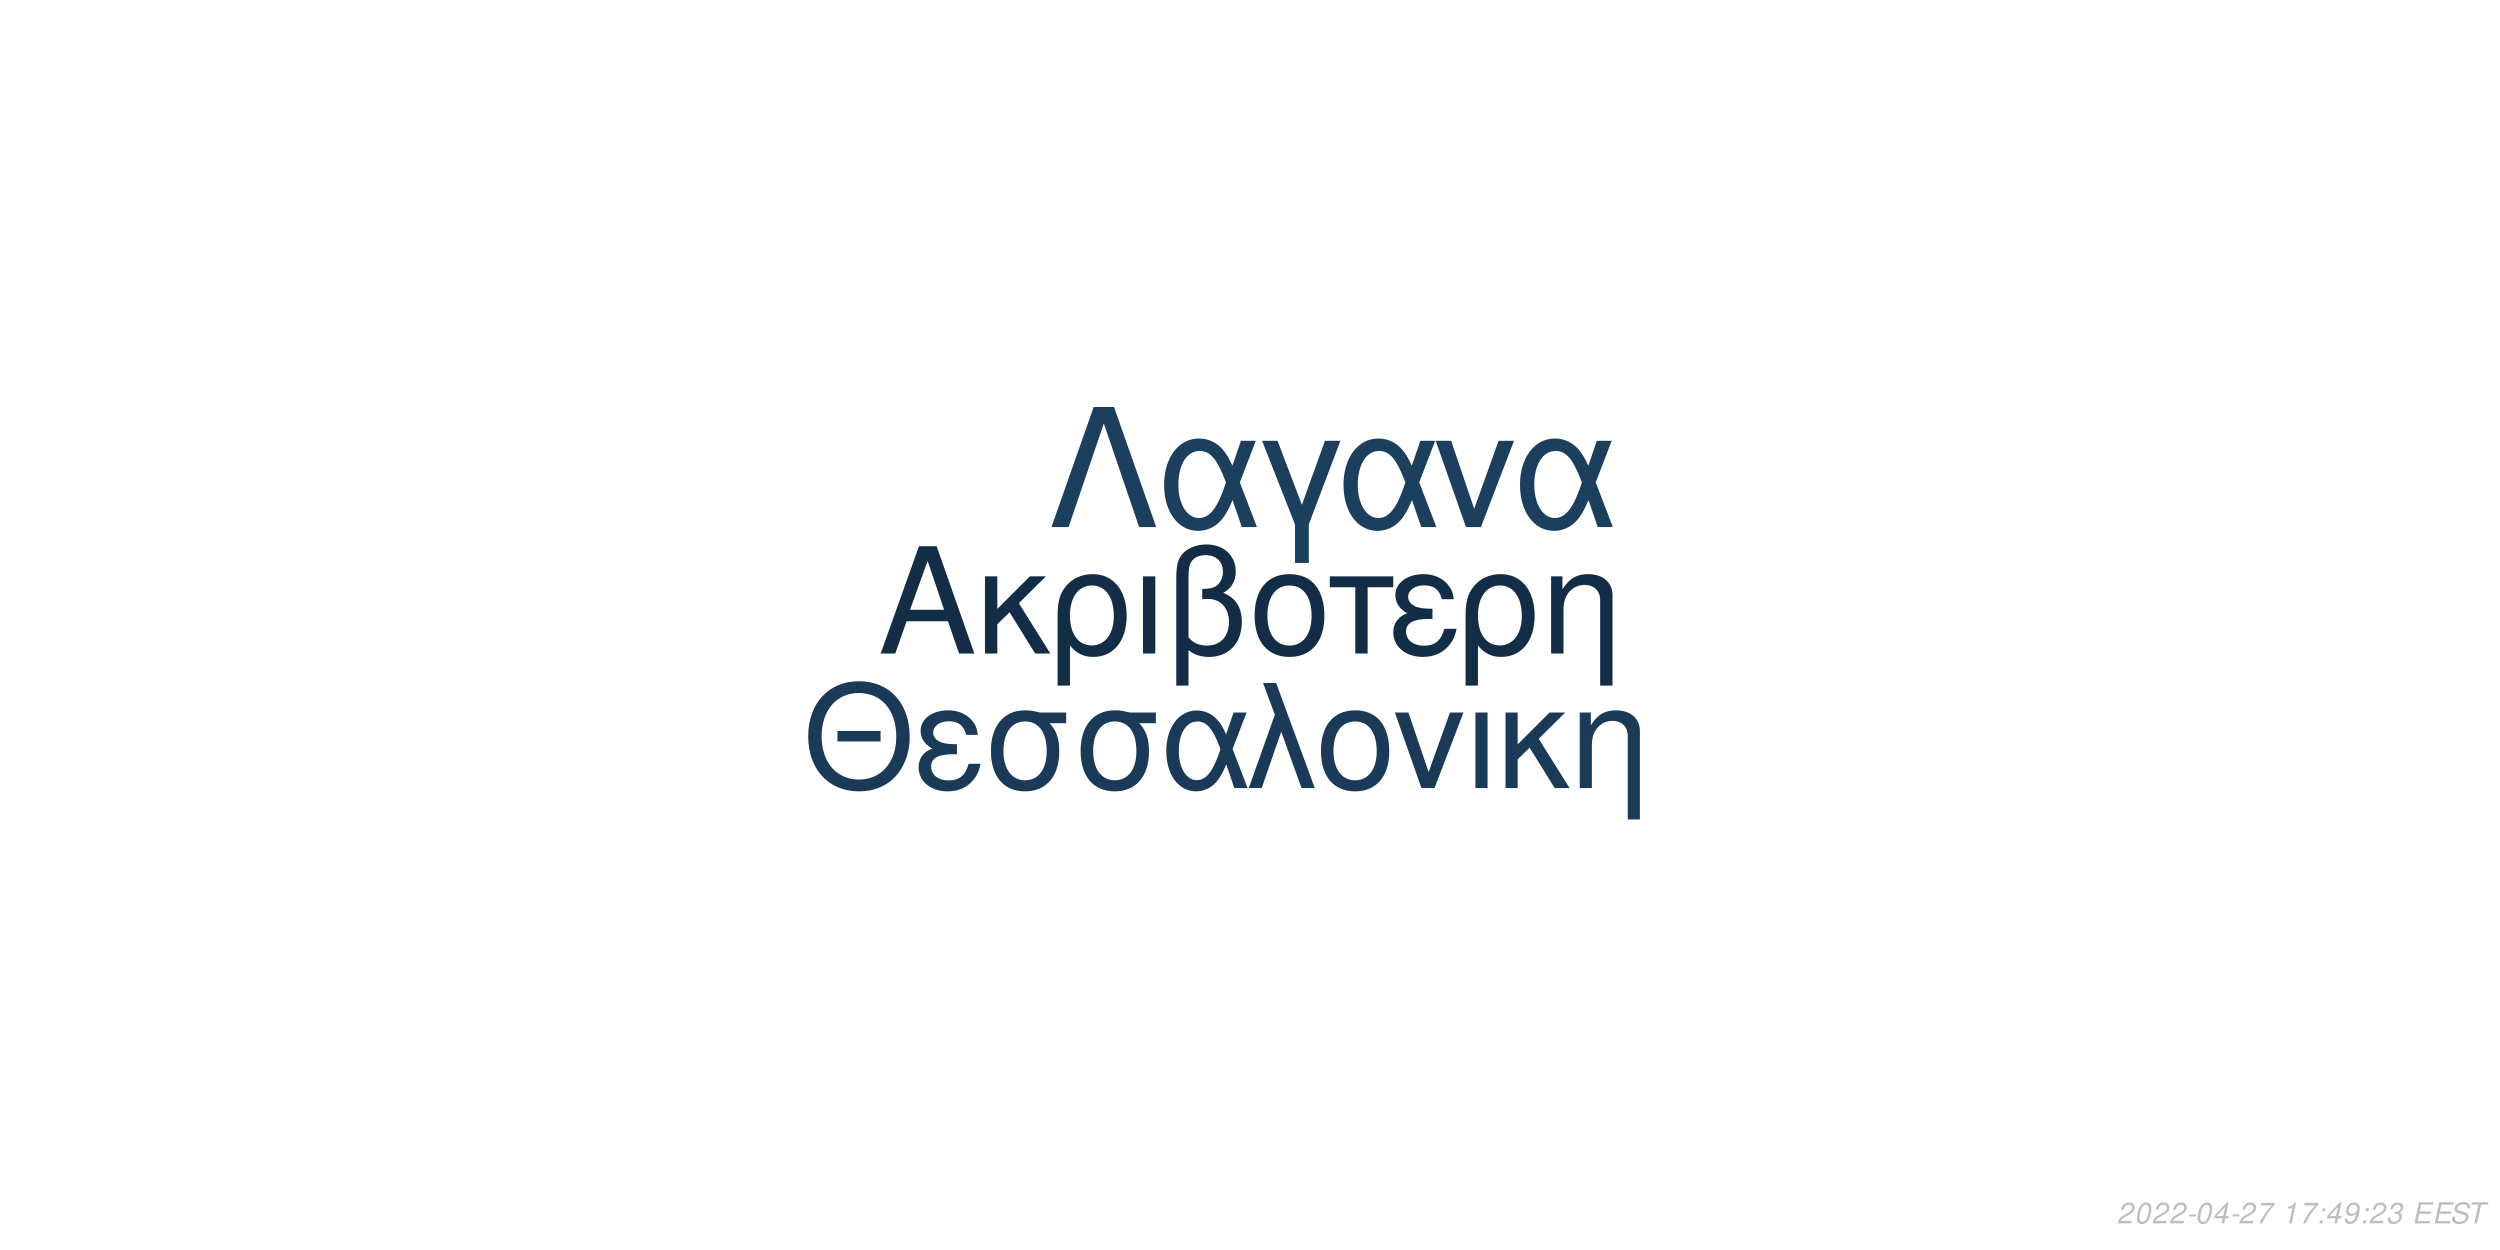
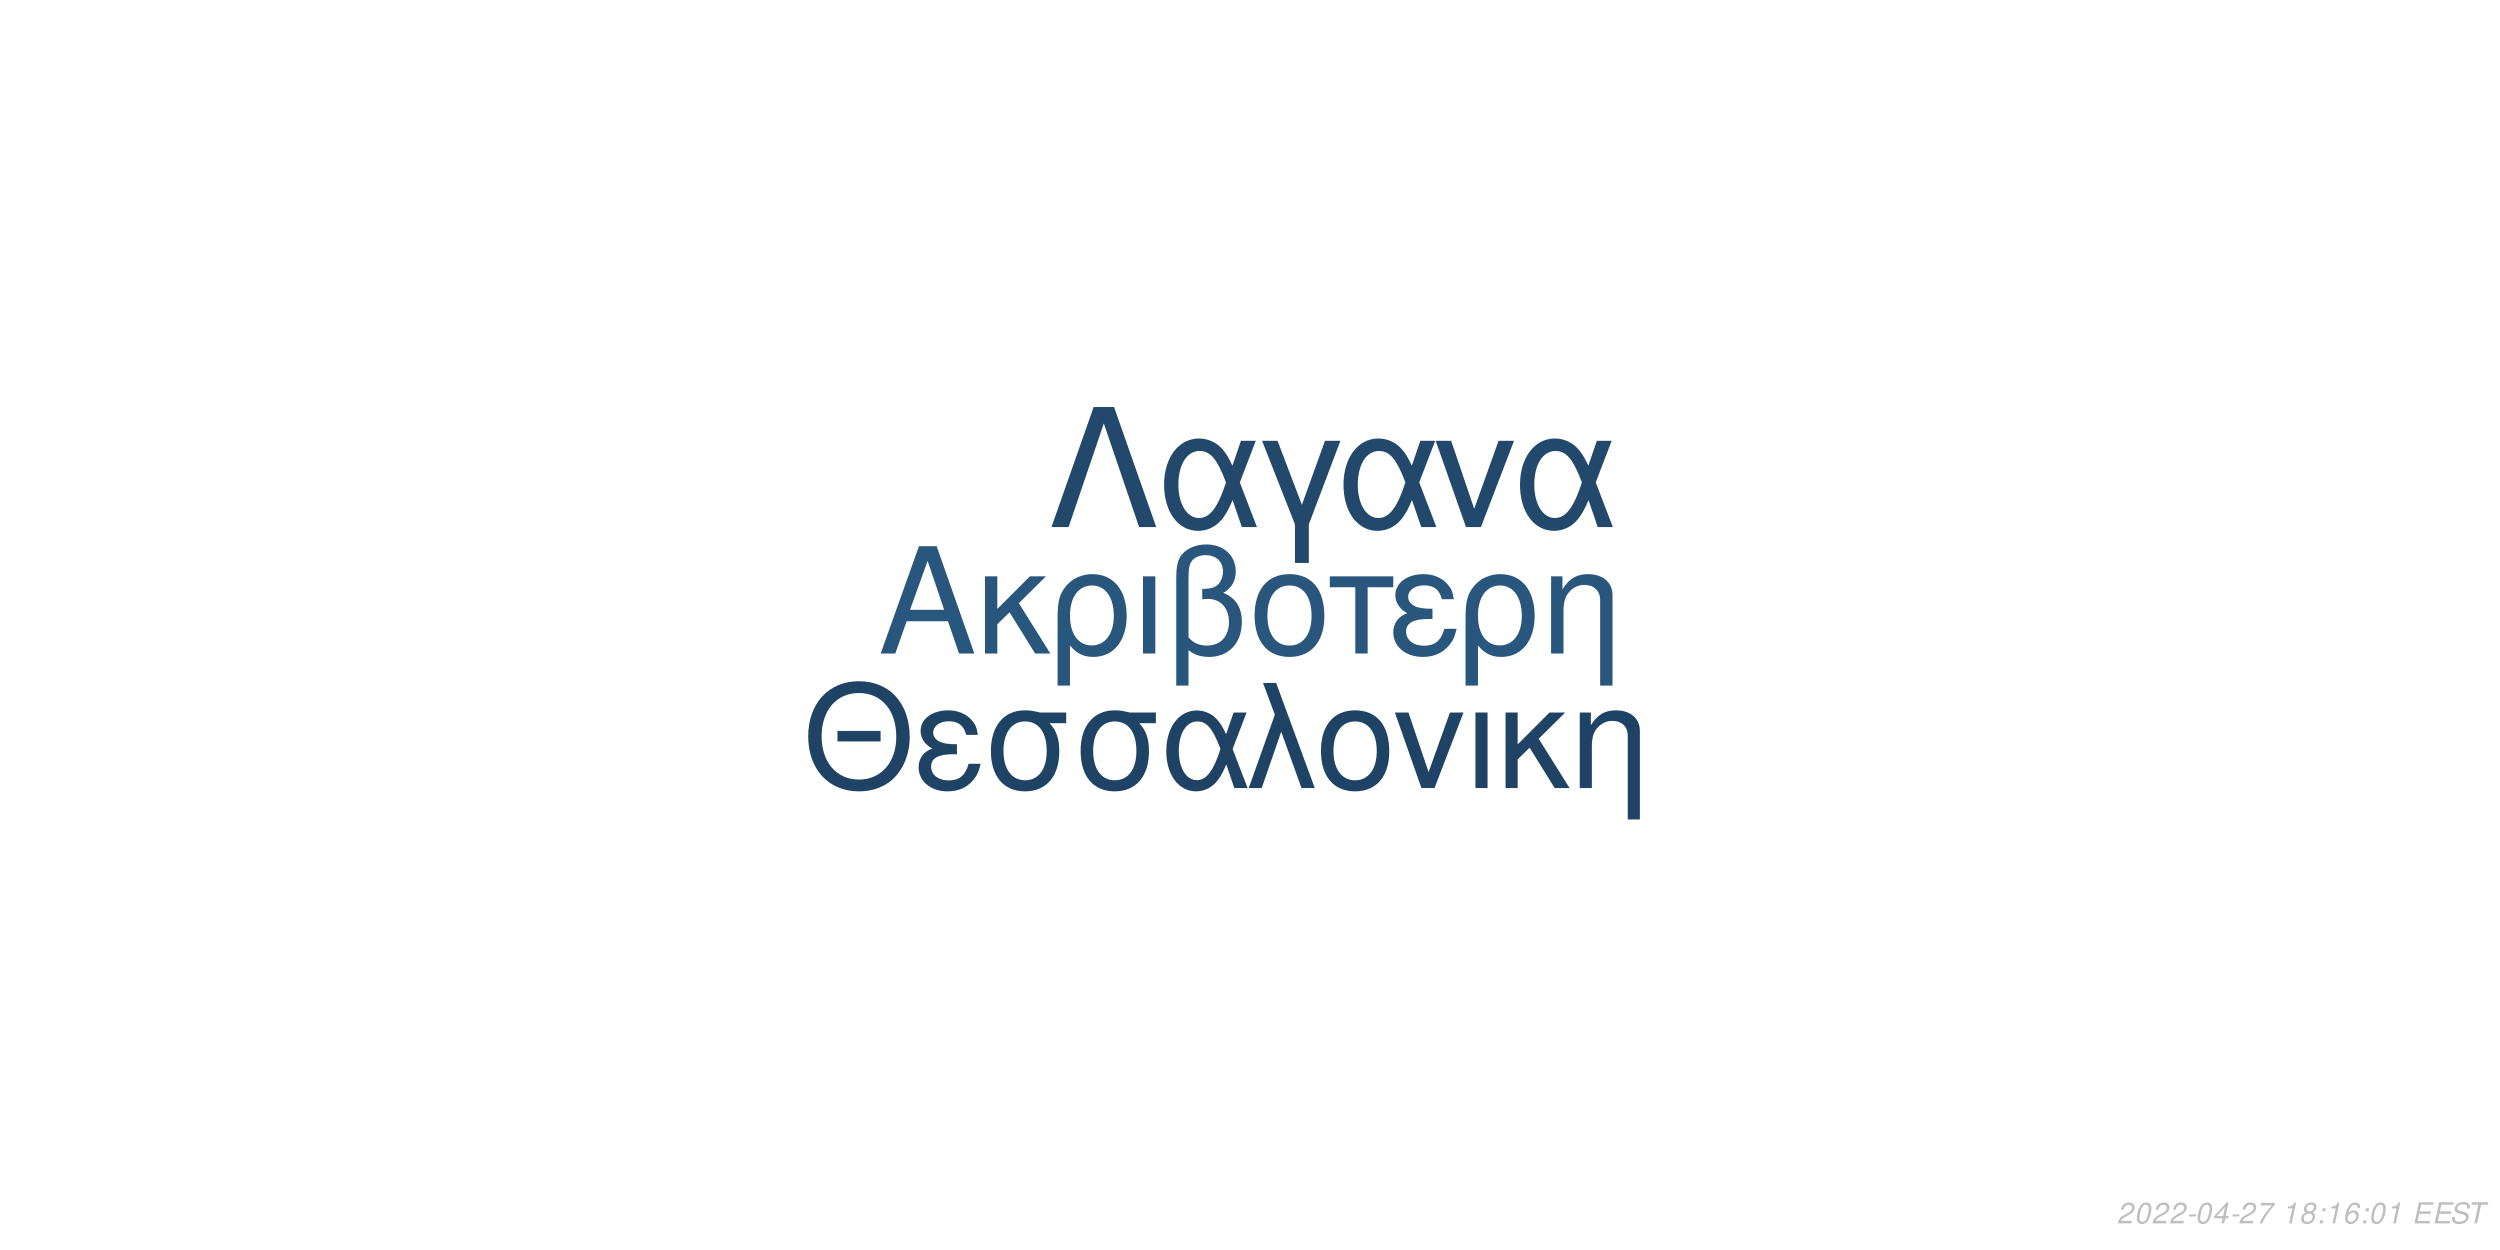
<svg xmlns="http://www.w3.org/2000/svg" xmlns:xlink="http://www.w3.org/1999/xlink" width="864pt" height="432pt" viewBox="0 0 864 432" version="1.1">
  <defs>
    <g>
      <symbol overflow="visible" id="glyph0-0">
        <path style="stroke:none;" d="" />
      </symbol>
      <symbol overflow="visible" id="glyph0-1">
        <path style="stroke:none;" d="M 24.125 -11.141 L 27.938 0 L 33.234 0 L 20.203 -37.094 L 14.094 -37.094 L 0.859 0 L 5.906 0 L 9.828 -11.141 Z M 22.797 -15.109 L 11 -15.109 L 17.094 -32.016 Z M 22.797 -15.109 " />
      </symbol>
      <symbol overflow="visible" id="glyph0-2">
        <path style="stroke:none;" d="M 7.172 -15.422 L 7.172 -26.672 L 2.906 -26.672 L 2.906 0 L 7.172 0 L 7.172 -10.125 L 11.406 -14.25 L 20.25 0 L 25.5 0 L 14.609 -17.406 L 23.969 -26.672 L 18.422 -26.672 Z M 7.172 -15.422 " />
      </symbol>
      <symbol overflow="visible" id="glyph0-3">
        <path style="stroke:none;" d="M 3 11.094 L 7.281 11.094 L 7.281 -2.797 C 9.516 -0.047 11.953 1.172 15.375 1.172 C 22.344 1.172 26.875 -4.422 26.875 -13.031 C 26.875 -21.891 22.297 -27.438 15.062 -27.438 C 11.297 -27.438 7.984 -25.906 5.797 -23.156 C 3.672 -20.516 3 -17.969 3 -12.359 Z M 14.906 -23.516 C 19.547 -23.516 22.438 -19.438 22.438 -12.922 C 22.438 -6.812 19.391 -2.797 14.812 -2.797 C 10.172 -2.797 7.281 -6.766 7.281 -13.125 C 7.281 -19.484 10.234 -23.516 14.906 -23.516 Z M 14.906 -23.516 " />
      </symbol>
      <symbol overflow="visible" id="glyph0-4">
        <path style="stroke:none;" d="M 3.516 0 L 7.781 0 L 7.781 -26.672 L 3.516 -26.672 Z M 3.516 0 " />
      </symbol>
      <symbol overflow="visible" id="glyph0-5">
        <path style="stroke:none;" d="M 4.016 11.094 L 8.25 11.094 L 8.25 -1.172 C 10.172 0.406 12.422 1.172 15.312 1.172 C 22.188 1.172 26.672 -3.609 26.672 -10.891 C 26.672 -15.984 24.578 -19.234 20.25 -20.969 C 23.109 -22.547 24.578 -25.031 24.578 -28.344 C 24.578 -33.844 20.406 -37.703 14.453 -37.703 C 10.938 -37.703 7.734 -36.391 6 -34.25 C 4.484 -32.422 4.016 -30.328 4.016 -25.391 Z M 8.25 -25.656 C 8.25 -29.359 8.5 -30.844 9.469 -32.062 C 10.375 -33.281 12.156 -34 14.094 -34 C 17.812 -34 20.156 -31.812 20.156 -28.297 C 20.156 -25.953 18.984 -23.812 17.297 -23.047 C 16.281 -22.547 15.469 -22.438 12.984 -22.297 L 12.984 -18.781 C 13.734 -18.828 14.344 -18.875 14.969 -18.875 C 19.344 -18.875 22.234 -15.719 22.234 -10.891 C 22.234 -5.906 19.281 -2.75 14.656 -2.75 C 11.953 -2.75 9.922 -3.609 8.25 -5.594 Z M 8.25 -25.656 " />
      </symbol>
      <symbol overflow="visible" id="glyph0-6">
        <path style="stroke:none;" d="M 14.094 -27.438 C 6.562 -27.438 2.094 -22.094 2.094 -13.125 C 2.094 -4.125 6.562 1.172 14.141 1.172 C 21.672 1.172 26.203 -4.172 26.203 -12.922 C 26.203 -22.188 21.828 -27.438 14.094 -27.438 Z M 14.141 -23.516 C 18.938 -23.516 21.781 -19.594 21.781 -12.984 C 21.781 -6.672 18.828 -2.75 14.141 -2.75 C 9.422 -2.75 6.516 -6.672 6.516 -13.125 C 6.516 -19.594 9.422 -23.516 14.141 -23.516 Z M 14.141 -23.516 " />
      </symbol>
      <symbol overflow="visible" id="glyph0-7">
        <path style="stroke:none;" d="M 7.891 0 L 12.156 0 L 12.156 -22.906 L 21.016 -22.906 L 21.016 -26.672 L -0.922 -26.672 L -0.922 -22.906 L 7.891 -22.906 Z M 7.891 0 " />
      </symbol>
      <symbol overflow="visible" id="glyph0-8">
        <path style="stroke:none;" d="M 14.562 -15.469 C 11.344 -15.469 9.562 -15.781 8.297 -16.438 C 6.922 -17.203 6.156 -18.328 6.156 -19.547 C 6.156 -21.891 8.453 -23.562 11.656 -23.562 C 15.062 -23.562 16.953 -22.094 17.812 -18.781 L 21.938 -18.781 C 21.578 -21.266 21.062 -22.5 19.797 -23.922 C 17.812 -26.203 14.906 -27.438 11.453 -27.438 C 5.797 -27.438 1.734 -24.375 1.734 -20.203 C 1.734 -17.609 3.156 -15.375 5.859 -13.938 C 2.797 -12.875 1.016 -10.484 1.016 -7.328 C 1.016 -2.391 5.297 1.172 11.25 1.172 C 14.969 1.172 17.906 -0.109 20.156 -2.641 C 21.578 -4.328 22.297 -5.797 22.906 -8.547 L 18.672 -8.547 C 17.5 -4.422 15.422 -2.703 11.609 -2.703 C 7.938 -2.703 5.438 -4.688 5.438 -7.578 C 5.438 -10.578 7.938 -11.953 13.484 -11.953 C 13.641 -11.953 14.094 -11.953 14.562 -11.906 Z M 14.562 -15.469 " />
      </symbol>
      <symbol overflow="visible" id="glyph0-9">
        <path style="stroke:none;" d="M 3.562 -26.672 L 3.562 0 L 7.844 0 L 7.844 -14.703 C 7.844 -17.906 8.5 -19.891 10.031 -21.531 C 11.406 -22.953 13.188 -23.719 15.062 -23.719 C 18.375 -23.719 20.516 -21.672 20.516 -18.469 L 20.516 11.094 L 24.781 11.094 L 24.781 -20.156 C 24.781 -24.578 21.469 -27.438 16.328 -27.438 C 12.359 -27.438 9.828 -25.906 7.484 -22.188 L 7.484 -26.672 Z M 3.562 -26.672 " />
      </symbol>
      <symbol overflow="visible" id="glyph1-0">
        <path style="stroke:none;" d="" />
      </symbol>
      <symbol overflow="visible" id="glyph1-1">
        <path style="stroke:none;" d="M 26.859 -19.734 L 11.953 -19.734 L 11.953 -16.094 L 26.859 -16.094 Z M 19.328 -36.922 C 8.922 -36.922 1.844 -29.25 1.844 -17.891 C 1.844 -6.484 8.875 1.141 19.391 1.141 C 23.812 1.141 27.703 -0.203 30.641 -2.688 C 34.578 -6.031 36.922 -11.656 36.922 -17.594 C 36.922 -29.297 30 -36.922 19.328 -36.922 Z M 19.328 -32.844 C 27.203 -32.844 32.281 -26.906 32.281 -17.688 C 32.281 -8.922 27.062 -2.938 19.391 -2.938 C 11.609 -2.938 6.484 -8.922 6.484 -17.891 C 6.484 -26.859 11.609 -32.844 19.328 -32.844 Z M 19.328 -32.844 " />
      </symbol>
      <symbol overflow="visible" id="glyph1-2">
        <path style="stroke:none;" d="M 14.25 -15.141 C 11.109 -15.141 9.375 -15.453 8.125 -16.094 C 6.781 -16.844 6.031 -17.938 6.031 -19.141 C 6.031 -21.422 8.266 -23.078 11.406 -23.078 C 14.75 -23.078 16.594 -21.625 17.438 -18.391 L 21.469 -18.391 C 21.125 -20.828 20.625 -22.031 19.391 -23.422 C 17.438 -25.656 14.594 -26.859 11.219 -26.859 C 5.688 -26.859 1.688 -23.875 1.688 -19.781 C 1.688 -17.234 3.094 -15.047 5.734 -13.656 C 2.734 -12.609 1 -10.266 1 -7.172 C 1 -2.344 5.188 1.141 11.016 1.141 C 14.656 1.141 17.547 -0.094 19.734 -2.594 C 21.125 -4.234 21.828 -5.688 22.422 -8.375 L 18.281 -8.375 C 17.141 -4.328 15.094 -2.641 11.359 -2.641 C 7.766 -2.641 5.328 -4.578 5.328 -7.422 C 5.328 -10.359 7.766 -11.703 13.203 -11.703 C 13.359 -11.703 13.797 -11.703 14.25 -11.656 Z M 14.25 -15.141 " />
      </symbol>
      <symbol overflow="visible" id="glyph1-3">
        <path style="stroke:none;" d="M 29 -26.109 L 19.938 -26.109 C 17.594 -26.703 16.438 -26.859 14.703 -26.859 C 7.469 -26.859 2.984 -21.469 2.984 -12.859 C 2.984 -4.031 7.375 1.141 14.797 1.141 C 22.172 1.141 26.609 -4.078 26.609 -12.656 C 26.609 -17.047 25.656 -19.828 23.266 -22.422 L 29 -22.422 Z M 14.797 -23.016 C 19.531 -23.016 22.266 -19.234 22.266 -12.75 C 22.266 -6.531 19.438 -2.688 14.797 -2.688 C 10.172 -2.688 7.328 -6.531 7.328 -12.859 C 7.328 -19.188 10.172 -23.016 14.797 -23.016 Z M 14.797 -23.016 " />
      </symbol>
      <symbol overflow="visible" id="glyph1-4">
        <path style="stroke:none;" d="M 29.344 -26.109 L 24.859 -26.109 L 22.266 -18.578 C 21.125 -21.031 20.484 -22.125 19.328 -23.469 C 17.547 -25.609 14.906 -26.812 12.156 -26.812 C 5.984 -26.812 1.594 -20.984 1.594 -12.812 C 1.594 -4.578 5.828 1.141 11.906 1.141 C 14.953 1.141 17.734 -0.344 19.625 -3.047 C 20.672 -4.531 21.281 -5.688 22.328 -8.172 L 25.109 0 L 29.703 0 L 24.516 -13.5 Z M 20.328 -13.5 C 17.891 -5.922 15.453 -2.734 12.156 -2.734 C 8.516 -2.734 5.922 -6.922 5.922 -12.812 C 5.922 -18.938 8.516 -23.016 12.359 -23.016 C 15.594 -23.016 17.688 -20.531 20.328 -13.5 Z M 20.328 -13.5 " />
      </symbol>
      <symbol overflow="visible" id="glyph1-5">
        <path style="stroke:none;" d="M 1.094 0 L 5.578 0 L 12.312 -19.484 L 19.328 0 L 23.922 0 L 10.562 -36.328 L 6.031 -36.328 L 10.109 -25.359 Z M 1.094 0 " />
      </symbol>
      <symbol overflow="visible" id="glyph1-6">
        <path style="stroke:none;" d="M 13.797 -26.859 C 6.422 -26.859 2.047 -21.625 2.047 -12.859 C 2.047 -4.031 6.422 1.141 13.859 1.141 C 21.234 1.141 25.656 -4.078 25.656 -12.656 C 25.656 -21.719 21.375 -26.859 13.797 -26.859 Z M 13.859 -23.016 C 18.531 -23.016 21.328 -19.188 21.328 -12.703 C 21.328 -6.531 18.438 -2.688 13.859 -2.688 C 9.219 -2.688 6.375 -6.531 6.375 -12.859 C 6.375 -19.188 9.219 -23.016 13.859 -23.016 Z M 13.859 -23.016 " />
      </symbol>
      <symbol overflow="visible" id="glyph1-7">
        <path style="stroke:none;" d="M 14.297 0 L 24.312 -26.109 L 19.625 -26.109 L 12.25 -5.531 L 5.281 -26.109 L 0.594 -26.109 L 9.766 0 Z M 14.297 0 " />
      </symbol>
      <symbol overflow="visible" id="glyph1-8">
        <path style="stroke:none;" d="M 3.438 0 L 7.625 0 L 7.625 -26.109 L 3.438 -26.109 Z M 3.438 0 " />
      </symbol>
      <symbol overflow="visible" id="glyph1-9">
        <path style="stroke:none;" d="M 7.031 -15.094 L 7.031 -26.109 L 2.844 -26.109 L 2.844 0 L 7.031 0 L 7.031 -9.922 L 11.156 -13.953 L 19.828 0 L 24.969 0 L 14.297 -17.047 L 23.469 -26.109 L 18.031 -26.109 Z M 7.031 -15.094 " />
      </symbol>
      <symbol overflow="visible" id="glyph1-10">
        <path style="stroke:none;" d="M 3.484 -26.109 L 3.484 0 L 7.672 0 L 7.672 -14.406 C 7.672 -17.547 8.328 -19.484 9.812 -21.078 C 11.156 -22.469 12.906 -23.219 14.75 -23.219 C 17.984 -23.219 20.078 -21.234 20.078 -18.094 L 20.078 10.859 L 24.266 10.859 L 24.266 -19.734 C 24.266 -24.062 21.031 -26.859 16 -26.859 C 12.109 -26.859 9.609 -25.359 7.328 -21.719 L 7.328 -26.109 Z M 3.484 -26.109 " />
      </symbol>
      <symbol overflow="visible" id="glyph2-0">
        <path style="stroke:none;" d="" />
      </symbol>
      <symbol overflow="visible" id="glyph2-1">
        <path style="stroke:none;" d="M 22.531 -41.484 L 15.484 -41.484 L 0.906 0 L 6.828 0 L 19 -35.797 L 31.188 0 L 37.109 0 Z M 22.531 -41.484 " />
      </symbol>
      <symbol overflow="visible" id="glyph2-2">
        <path style="stroke:none;" d="M 33.516 -29.812 L 28.391 -29.812 L 25.438 -21.219 C 24.125 -24.016 23.391 -25.266 22.078 -26.797 C 20.031 -29.25 17.016 -30.609 13.891 -30.609 C 6.828 -30.609 1.828 -23.953 1.828 -14.625 C 1.828 -5.234 6.656 1.312 13.594 1.312 C 17.078 1.312 20.266 -0.391 22.422 -3.469 C 23.609 -5.172 24.297 -6.484 25.5 -9.328 L 28.688 0 L 33.922 0 L 28 -15.422 Z M 23.219 -15.422 C 20.422 -6.766 17.641 -3.125 13.891 -3.125 C 9.734 -3.125 6.766 -7.906 6.766 -14.625 C 6.766 -21.625 9.734 -26.297 14.109 -26.297 C 17.812 -26.297 20.203 -23.453 23.219 -15.422 Z M 23.219 -15.422 " />
      </symbol>
      <symbol overflow="visible" id="glyph2-3">
        <path style="stroke:none;" d="M 12.062 12.406 L 16.844 12.406 L 16.844 -0.906 L 27.766 -29.812 L 22.422 -29.812 L 14.453 -7.688 L 6.031 -29.812 L 0.688 -29.812 L 12.062 -0.906 Z M 12.062 12.406 " />
      </symbol>
      <symbol overflow="visible" id="glyph2-4">
        <path style="stroke:none;" d="M 16.328 0 L 27.766 -29.812 L 22.422 -29.812 L 14 -6.312 L 6.031 -29.812 L 0.688 -29.812 L 11.156 0 Z M 16.328 0 " />
      </symbol>
      <symbol overflow="visible" id="glyph3-0">
        <path style="stroke:none;" d="" />
      </symbol>
      <symbol overflow="visible" id="glyph3-1">
        <path style="stroke:none;" d="M 5.234 -0.875 L 1.469 -0.875 C 1.641 -1.375 2.203 -1.891 3.109 -2.344 L 4.234 -2.938 C 5.562 -3.625 6.219 -4.469 6.219 -5.484 C 6.219 -5.938 6.062 -6.359 5.797 -6.656 C 5.469 -7.047 4.984 -7.234 4.312 -7.234 C 2.766 -7.234 1.891 -6.453 1.484 -4.734 L 2.375 -4.734 C 2.484 -5.188 2.609 -5.484 2.797 -5.75 C 3.094 -6.203 3.609 -6.453 4.188 -6.453 C 4.891 -6.453 5.344 -6.031 5.344 -5.375 C 5.344 -4.703 4.859 -4.094 4.016 -3.656 L 2.984 -3.125 C 1.234 -2.188 0.797 -1.656 0.344 -0.016 L 5.047 -0.016 Z M 5.234 -0.875 " />
      </symbol>
      <symbol overflow="visible" id="glyph3-2">
        <path style="stroke:none;" d="M 4.203 -7.234 C 3.375 -7.234 2.688 -6.812 2.125 -5.984 C 1.484 -5.047 0.984 -3.188 0.984 -1.734 C 0.984 -1.109 1.172 -0.562 1.484 -0.266 C 1.797 0.047 2.281 0.234 2.766 0.234 C 3.625 0.234 4.281 -0.156 4.859 -1.016 C 5.516 -1.953 6 -3.797 6 -5.266 C 6 -6.5 5.328 -7.234 4.203 -7.234 Z M 4.094 -6.453 C 4.734 -6.453 5.125 -5.984 5.125 -5.156 C 5.125 -4.203 4.781 -2.625 4.406 -1.812 C 3.984 -0.938 3.516 -0.547 2.875 -0.547 C 2.25 -0.547 1.875 -1.031 1.875 -1.828 C 1.875 -2.797 2.203 -4.344 2.594 -5.203 C 2.984 -6.047 3.453 -6.453 4.094 -6.453 Z M 4.094 -6.453 " />
      </symbol>
      <symbol overflow="visible" id="glyph3-3">
        <path style="stroke:none;" d="M 3.516 -3.125 L 1.125 -3.125 L 0.969 -2.406 L 3.359 -2.406 Z M 3.516 -3.125 " />
      </symbol>
      <symbol overflow="visible" id="glyph3-4">
        <path style="stroke:none;" d="M 3.625 -1.75 L 3.266 0 L 4.141 0 L 4.516 -1.75 L 5.562 -1.75 L 5.734 -2.531 L 4.688 -2.531 L 5.688 -7.234 L 5.016 -7.234 L 0.844 -2.672 L 0.641 -1.75 Z M 3.797 -2.531 L 1.594 -2.531 L 4.469 -5.703 Z M 3.797 -2.531 " />
      </symbol>
      <symbol overflow="visible" id="glyph3-5">
        <path style="stroke:none;" d="M 6.703 -7.094 L 1.953 -7.094 L 1.766 -6.219 L 5.594 -6.219 C 3.344 -3.688 2.266 -2.109 1.375 0 L 2.344 0 C 3.031 -1.906 4.828 -4.594 6.547 -6.281 Z M 6.703 -7.094 " />
      </symbol>
      <symbol overflow="visible" id="glyph3-6">
        <path style="stroke:none;" d="" />
      </symbol>
      <symbol overflow="visible" id="glyph3-7">
        <path style="stroke:none;" d="M 3.703 -5.188 L 2.594 0 L 3.469 0 L 5.016 -7.234 L 4.438 -7.234 C 3.906 -6.156 3.688 -6.016 2.234 -5.812 L 2.109 -5.188 Z M 3.703 -5.188 " />
      </symbol>
      <symbol overflow="visible" id="glyph3-8">
+         <path style="stroke:none;" d="M 4.766 -3.797 C 5.078 -3.969 5.234 -4.078 5.438 -4.234 C 5.812 -4.594 6.062 -5.172 6.062 -5.734 C 6.062 -6.625 5.344 -7.234 4.266 -7.234 C 2.812 -7.234 1.703 -6.219 1.703 -4.875 C 1.703 -4.406 1.875 -4.125 2.359 -3.812 C 1.297 -3.312 0.75 -2.516 0.75 -1.469 C 0.75 -0.438 1.547 0.234 2.812 0.234 C 3.656 0.234 4.359 -0.094 4.938 -0.734 C 5.359 -1.234 5.609 -1.859 5.609 -2.438 C 5.609 -3.047 5.312 -3.516 4.766 -3.797 Z M 4.109 -6.453 C 4.797 -6.453 5.188 -6.125 5.188 -5.578 C 5.188 -5.266 5.062 -4.922 4.859 -4.672 C 4.562 -4.312 4.188 -4.156 3.656 -4.156 C 2.984 -4.156 2.594 -4.453 2.594 -4.984 C 2.594 -5.859 3.203 -6.453 4.109 -6.453 Z M 3.453 -3.406 C 4.234 -3.406 4.734 -2.984 4.734 -2.312 C 4.734 -1.312 3.922 -0.547 2.875 -0.547 C 2.125 -0.547 1.625 -0.969 1.625 -1.625 C 1.625 -2.609 2.438 -3.406 3.453 -3.406 Z M 3.453 -3.406 " />
+       </symbol>
+       <symbol overflow="visible" id="glyph3-9">
        <path style="stroke:none;" d="M 2.359 -1.031 L 1.312 -1.031 L 1.094 0 L 2.141 0 Z M 3.266 -5.234 L 2.219 -5.234 L 2 -4.203 L 3.047 -4.203 Z M 3.266 -5.234 " />
      </symbol>
-       <symbol overflow="visible" id="glyph3-9">
-         <path style="stroke:none;" d="M 0.844 -1.656 C 0.844 -1.547 0.844 -1.438 0.844 -1.375 C 0.844 -0.406 1.531 0.234 2.578 0.234 C 3.203 0.234 3.766 0.016 4.297 -0.438 C 4.938 -1 5.312 -1.656 5.594 -2.719 C 5.844 -3.672 6.016 -4.766 6.016 -5.375 C 6.016 -5.844 5.844 -6.328 5.547 -6.656 C 5.203 -7.031 4.703 -7.234 4.062 -7.234 C 2.516 -7.234 1.297 -5.938 1.297 -4.266 C 1.297 -3.203 1.984 -2.547 3.047 -2.547 C 3.484 -2.547 3.953 -2.672 4.281 -2.891 C 4.406 -2.984 4.547 -3.078 4.828 -3.344 C 4.438 -1.484 3.703 -0.547 2.703 -0.547 C 2.109 -0.547 1.719 -0.938 1.719 -1.547 L 1.719 -1.656 Z M 3.953 -6.453 C 4.625 -6.453 5.141 -5.953 5.141 -5.281 C 5.141 -4.188 4.312 -3.312 3.297 -3.312 C 2.594 -3.312 2.172 -3.734 2.172 -4.453 C 2.172 -5.562 2.984 -6.453 3.953 -6.453 Z M 3.953 -6.453 " />
-       </symbol>
      <symbol overflow="visible" id="glyph3-10">
-         <path style="stroke:none;" d="M 2.922 -3.312 C 3.125 -3.344 3.234 -3.344 3.375 -3.344 C 4.203 -3.344 4.688 -3 4.688 -2.406 C 4.688 -1.312 3.906 -0.547 2.781 -0.547 C 2.047 -0.547 1.594 -0.938 1.594 -1.562 C 1.594 -1.719 1.609 -1.844 1.656 -2.094 L 0.766 -2.094 C 0.734 -1.797 0.719 -1.641 0.719 -1.469 C 0.719 -0.375 1.406 0.234 2.641 0.234 C 3.547 0.234 4.297 -0.078 4.812 -0.656 C 5.266 -1.156 5.562 -1.875 5.562 -2.547 C 5.562 -3.125 5.344 -3.453 4.797 -3.734 C 5.641 -4.234 6.016 -4.844 6.016 -5.734 C 6.016 -6.656 5.312 -7.234 4.203 -7.234 C 3.375 -7.234 2.672 -6.938 2.188 -6.375 C 1.891 -6.031 1.703 -5.641 1.516 -4.906 L 2.391 -4.906 C 2.5 -5.359 2.594 -5.594 2.734 -5.812 C 3.047 -6.234 3.516 -6.453 4.078 -6.453 C 4.734 -6.453 5.141 -6.125 5.141 -5.578 C 5.141 -5.188 5.016 -4.797 4.797 -4.547 C 4.516 -4.234 4 -4.062 3.266 -4.062 L 3.078 -4.062 Z M 2.922 -3.312 " />
+         <path style="stroke:none;" d="M 6.125 -5.344 L 6.141 -5.625 C 6.141 -6.609 5.453 -7.234 4.391 -7.234 C 3.438 -7.234 2.641 -6.719 2.016 -5.703 C 1.422 -4.781 0.938 -2.953 0.938 -1.688 C 0.938 -0.516 1.688 0.234 2.859 0.234 C 3.703 0.234 4.438 -0.156 5 -0.875 C 5.406 -1.422 5.672 -2.156 5.672 -2.766 C 5.672 -3.812 4.969 -4.5 3.906 -4.5 C 3.234 -4.5 2.672 -4.234 2.094 -3.625 C 2.406 -5.375 3.234 -6.453 4.25 -6.453 C 4.703 -6.453 5.062 -6.234 5.172 -5.844 C 5.203 -5.719 5.234 -5.578 5.25 -5.344 Z M 3.656 -3.734 C 4.344 -3.734 4.797 -3.281 4.797 -2.625 C 4.797 -1.469 3.984 -0.547 2.984 -0.547 C 2.297 -0.547 1.812 -1.047 1.812 -1.766 C 1.812 -2.859 2.625 -3.734 3.656 -3.734 Z M 3.656 -3.734 " />
      </symbol>
      <symbol overflow="visible" id="glyph3-11">
        <path style="stroke:none;" d="M 2.547 -3.312 L 6.5 -3.312 L 6.688 -4.141 L 2.719 -4.141 L 3.219 -6.469 L 7.344 -6.469 L 7.516 -7.297 L 2.453 -7.297 L 0.906 0 L 6.125 0 L 6.297 -0.812 L 2.016 -0.812 Z M 2.547 -3.312 " />
      </symbol>
      <symbol overflow="visible" id="glyph3-12">
        <path style="stroke:none;" d="M 7.062 -5.156 C 7.125 -5.438 7.141 -5.562 7.141 -5.703 C 7.141 -6.156 6.938 -6.594 6.594 -6.891 C 6.188 -7.25 5.656 -7.406 4.875 -7.406 C 3.844 -7.406 3.047 -7.125 2.5 -6.562 C 2.094 -6.141 1.781 -5.438 1.781 -4.922 C 1.781 -4.297 2.219 -3.766 2.891 -3.562 L 4.594 -3.094 C 5.406 -2.859 5.734 -2.578 5.734 -2.094 C 5.734 -1.781 5.547 -1.406 5.266 -1.141 C 4.844 -0.766 4.266 -0.578 3.453 -0.578 C 2.328 -0.578 1.812 -0.984 1.812 -1.906 C 1.812 -2.047 1.812 -2.125 1.844 -2.312 L 0.984 -2.312 C 0.906 -2.062 0.891 -1.906 0.891 -1.688 C 0.891 -0.484 1.797 0.234 3.297 0.234 C 4.359 0.234 5.234 -0.062 5.812 -0.609 C 6.344 -1.078 6.688 -1.797 6.688 -2.375 C 6.688 -2.641 6.609 -2.906 6.453 -3.156 C 6.234 -3.5 5.938 -3.703 5.469 -3.828 L 3.75 -4.312 C 2.984 -4.547 2.734 -4.734 2.734 -5.188 C 2.734 -5.547 2.875 -5.844 3.188 -6.109 C 3.547 -6.438 4.031 -6.594 4.703 -6.594 C 5.266 -6.594 5.688 -6.484 5.906 -6.297 C 6.094 -6.125 6.219 -5.797 6.219 -5.516 C 6.219 -5.422 6.203 -5.344 6.188 -5.156 Z M 7.062 -5.156 " />
      </symbol>
      <symbol overflow="visible" id="glyph3-13">
        <path style="stroke:none;" d="M 4.938 -6.469 L 7.312 -6.469 L 7.484 -7.297 L 1.75 -7.297 L 1.578 -6.469 L 3.984 -6.469 L 2.609 0 L 3.547 0 Z M 4.938 -6.469 " />
      </symbol>
    </g>
  </defs>
  <g id="surface1">
    <rect x="0" y="0" width="864" height="432" style="fill:rgb(100%,100%,100%);fill-opacity:1;stroke:none;" />
-     <g style="fill:rgb(7.843%,17.647%,27.451%);fill-opacity:1;">
+     <g style="fill:rgb(15.686%,33.725%,48.627%);fill-opacity:1;">
      <use xlink:href="#glyph0-1" x="303.5" y="225.861" />
      <use xlink:href="#glyph0-2" x="337.5" y="225.861" />
      <use xlink:href="#glyph0-3" x="362.5" y="225.861" />
      <use xlink:href="#glyph0-4" x="391.5" y="225.861" />
      <use xlink:href="#glyph0-5" x="402.5" y="225.861" />
      <use xlink:href="#glyph0-6" x="431.5" y="225.861" />
      <use xlink:href="#glyph0-7" x="460.5" y="225.861" />
      <use xlink:href="#glyph0-8" x="480.5" y="225.861" />
      <use xlink:href="#glyph0-3" x="503.5" y="225.861" />
      <use xlink:href="#glyph0-9" x="532.5" y="225.861" />
    </g>
-     <g style="fill:rgb(10.588%,22.745%,34.118%);fill-opacity:1;">
+     <g style="fill:rgb(12.157%,26.275%,39.216%);fill-opacity:1;">
      <use xlink:href="#glyph1-1" x="277.473" y="272.354" />
      <use xlink:href="#glyph1-2" x="316.473" y="272.354" />
      <use xlink:href="#glyph1-3" x="339.473" y="272.354" />
      <use xlink:href="#glyph1-3" x="370.473" y="272.354" />
      <use xlink:href="#glyph1-4" x="401.473" y="272.354" />
      <use xlink:href="#glyph1-5" x="430.473" y="272.354" />
      <use xlink:href="#glyph1-6" x="454.473" y="272.354" />
      <use xlink:href="#glyph1-7" x="481.473" y="272.354" />
      <use xlink:href="#glyph1-8" x="506.473" y="272.354" />
      <use xlink:href="#glyph1-9" x="517.473" y="272.354" />
      <use xlink:href="#glyph1-10" x="542.473" y="272.354" />
    </g>
-     <g style="fill:rgb(11.373%,24.706%,36.863%);fill-opacity:1;">
+     <g style="fill:rgb(13.333%,28.627%,41.961%);fill-opacity:1;">
      <use xlink:href="#glyph2-1" x="362.484" y="182.152" />
      <use xlink:href="#glyph2-2" x="400.484" y="182.152" />
      <use xlink:href="#glyph2-3" x="435.484" y="182.152" />
      <use xlink:href="#glyph2-2" x="462.484" y="182.152" />
      <use xlink:href="#glyph2-4" x="495.484" y="182.152" />
      <use xlink:href="#glyph2-2" x="523.484" y="182.152" />
    </g>
    <g style="fill:rgb(74.51%,74.51%,74.51%);fill-opacity:1;">
      <use xlink:href="#glyph3-1" x="731.52" y="422.81" />
      <use xlink:href="#glyph3-2" x="737.52" y="422.81" />
      <use xlink:href="#glyph3-1" x="743.52" y="422.81" />
      <use xlink:href="#glyph3-1" x="749.52" y="422.81" />
      <use xlink:href="#glyph3-3" x="755.52" y="422.81" />
      <use xlink:href="#glyph3-2" x="758.52" y="422.81" />
      <use xlink:href="#glyph3-4" x="764.52" y="422.81" />
      <use xlink:href="#glyph3-3" x="770.52" y="422.81" />
      <use xlink:href="#glyph3-1" x="773.52" y="422.81" />
      <use xlink:href="#glyph3-5" x="779.52" y="422.81" />
      <use xlink:href="#glyph3-6" x="785.52" y="422.81" />
      <use xlink:href="#glyph3-7" x="788.52" y="422.81" />
-       <use xlink:href="#glyph3-5" x="794.52" y="422.81" />
-       <use xlink:href="#glyph3-8" x="800.52" y="422.81" />
-       <use xlink:href="#glyph3-4" x="803.52" y="422.81" />
-       <use xlink:href="#glyph3-9" x="809.52" y="422.81" />
-       <use xlink:href="#glyph3-8" x="815.52" y="422.81" />
-       <use xlink:href="#glyph3-1" x="818.52" y="422.81" />
-       <use xlink:href="#glyph3-10" x="824.52" y="422.81" />
+       <use xlink:href="#glyph3-8" x="794.52" y="422.81" />
+       <use xlink:href="#glyph3-9" x="800.52" y="422.81" />
+       <use xlink:href="#glyph3-7" x="803.52" y="422.81" />
+       <use xlink:href="#glyph3-10" x="809.52" y="422.81" />
+       <use xlink:href="#glyph3-9" x="815.52" y="422.81" />
+       <use xlink:href="#glyph3-2" x="818.52" y="422.81" />
+       <use xlink:href="#glyph3-7" x="824.52" y="422.81" />
      <use xlink:href="#glyph3-6" x="830.52" y="422.81" />
      <use xlink:href="#glyph3-11" x="833.52" y="422.81" />
      <use xlink:href="#glyph3-11" x="840.52" y="422.81" />
      <use xlink:href="#glyph3-12" x="846.52" y="422.81" />
      <use xlink:href="#glyph3-13" x="852.52" y="422.81" />
    </g>
  </g>
</svg>
